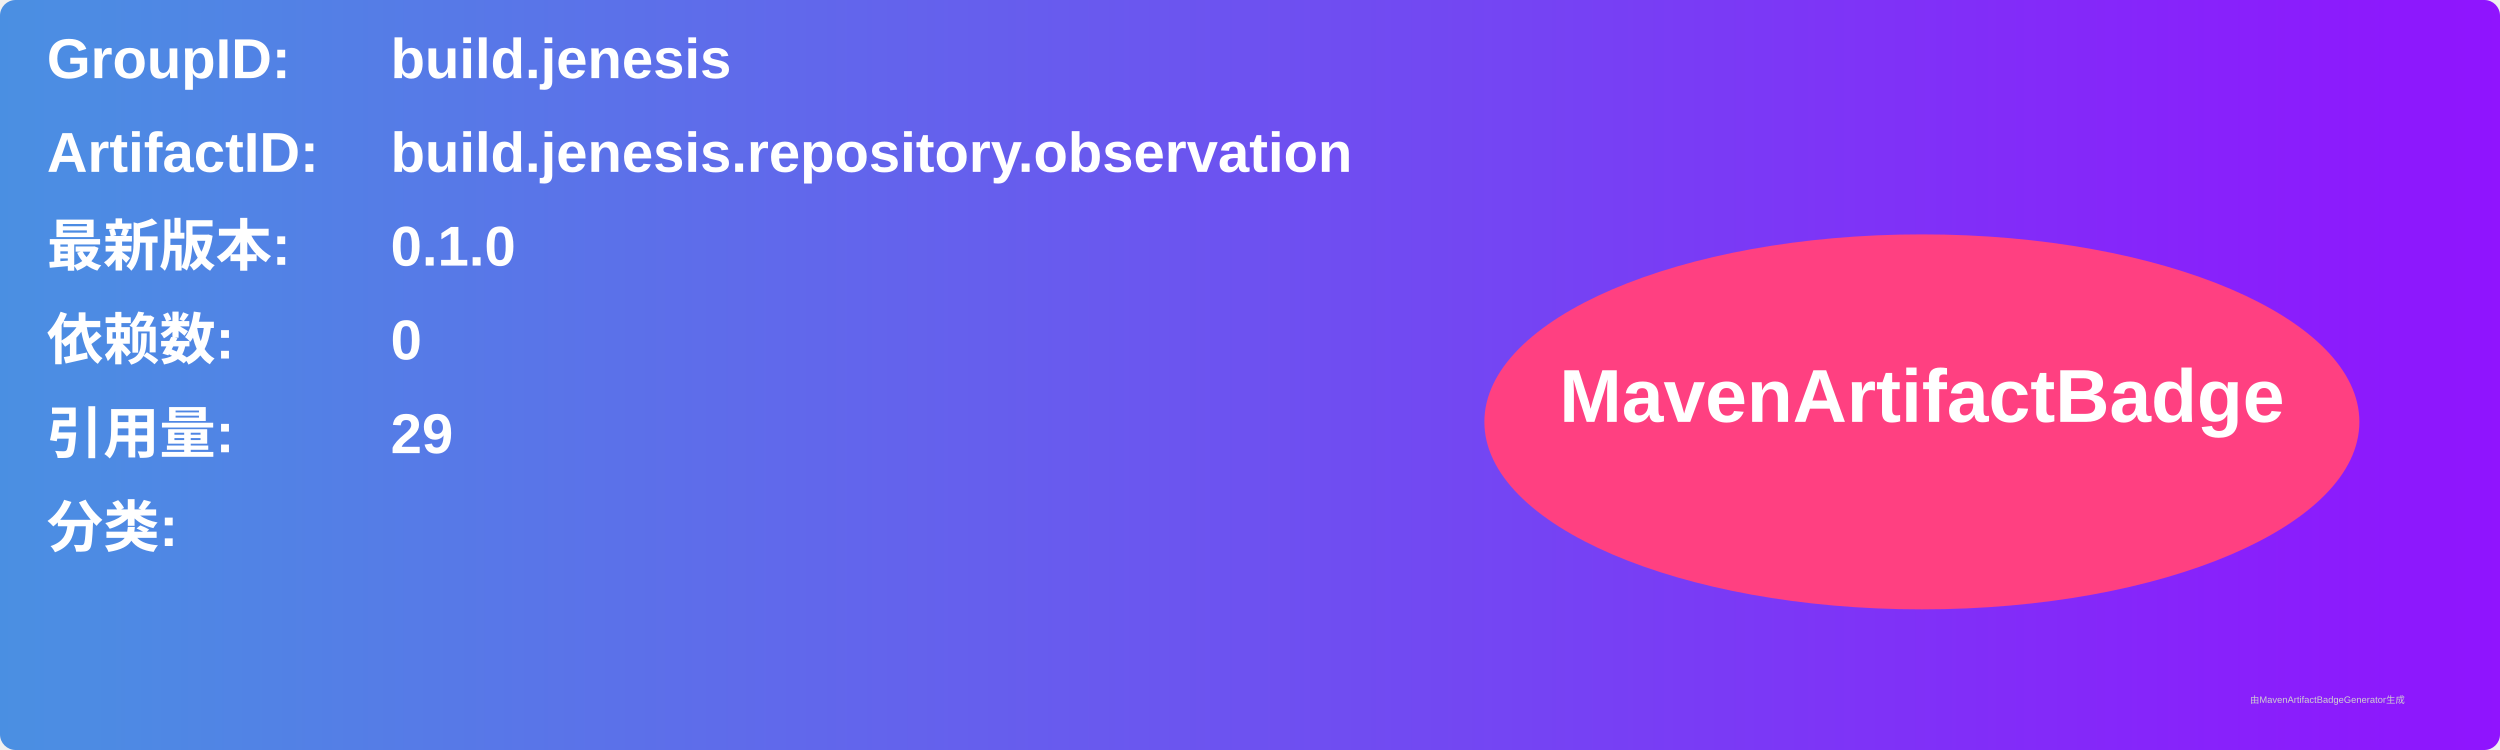
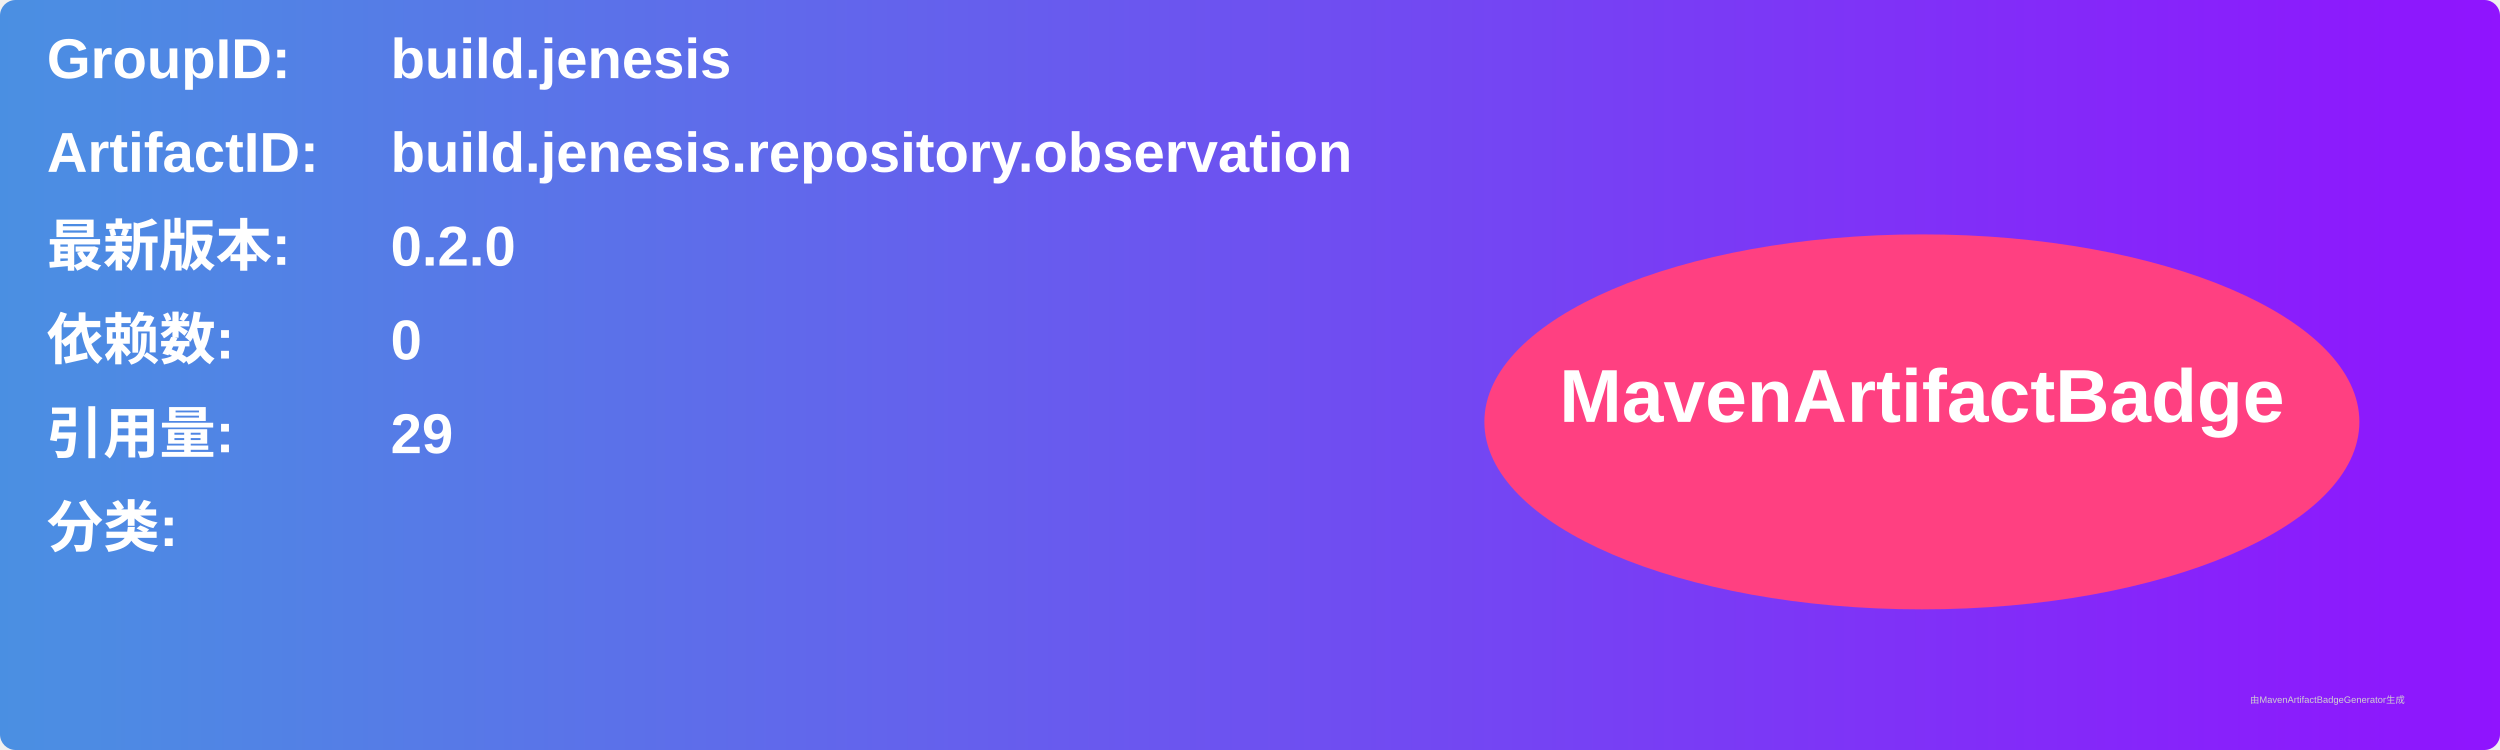
<svg xmlns="http://www.w3.org/2000/svg" width="800" height="240" viewBox="0 0 800 240">
  <linearGradient id="grad" x1="0%" y1="0%" x2="100%" y2="0%">
    <stop offset="0%" stop-color="#4a90e2" />
    <stop offset="100%" stop-color="#9013fe" />
  </linearGradient>
  <rect width="100%" height="100%" rx="5" ry="5" fill="url(#grad)" />
  <g transform="translate(15, 15)">
    <text x="0" y="10" font-family="Arial" font-size="18" fill="white" font-weight="bold" width="260">GroupID:</text>
    <text x="110" y="10" font-family="Arial" font-size="18" fill="white" font-weight="bold" width="460">build.jenesis</text>
    <text x="0" y="40" font-family="Arial" font-size="18" fill="white" font-weight="bold" width="260">ArtifactID:</text>
    <text x="110" y="40" font-family="Arial" font-size="18" fill="white" font-weight="bold" width="460">build.jenesis.repository.observation</text>
    <text x="0" y="70" font-family="Arial" font-size="18" fill="white" font-weight="bold">最新版本:</text>
    <text x="110" y="70" font-family="Arial" font-size="18" fill="white" font-weight="bold">
-       <tspan font-weight="bold">0.1.0</tspan>
+       <tspan font-weight="bold">0.2.0</tspan>
    </text>
    <text x="0" y="100" font-family="Arial" font-size="18" fill="white" font-weight="bold">依赖数: </text>
    <text x="110" y="100" font-family="Arial" font-size="18" fill="white">
      <tspan font-weight="bold">0</tspan>
    </text>
    <text x="0" y="130" font-family="Arial" font-size="18" fill="white" font-weight="bold">引用量: </text>
    <text x="110" y="130" font-family="Arial" font-size="18" fill="white">
      <tspan font-weight="bold">29</tspan>
    </text>
    <text x="0" y="160" font-family="Arial" font-size="18" fill="white" font-weight="bold">分类:</text>
    <text x="10" y="190" font-family="Arial" font-size="10" fill="white">
      <tspan font-weight="bold" />
    </text>
    <ellipse cx="600" cy="120" rx="140" ry="60" fill="#ff4081" />
    <text x="600" y="120" text-anchor="middle" font-family="Arial" font-size="24" fill="white" font-weight="bold">MavenArtifactBadge</text>
  </g>
  <text x="720" y="225" font-family="Arial" font-size="3" fill="#d0d0d0">由MavenArtifactBadgeGenerator生成</text>
</svg>
